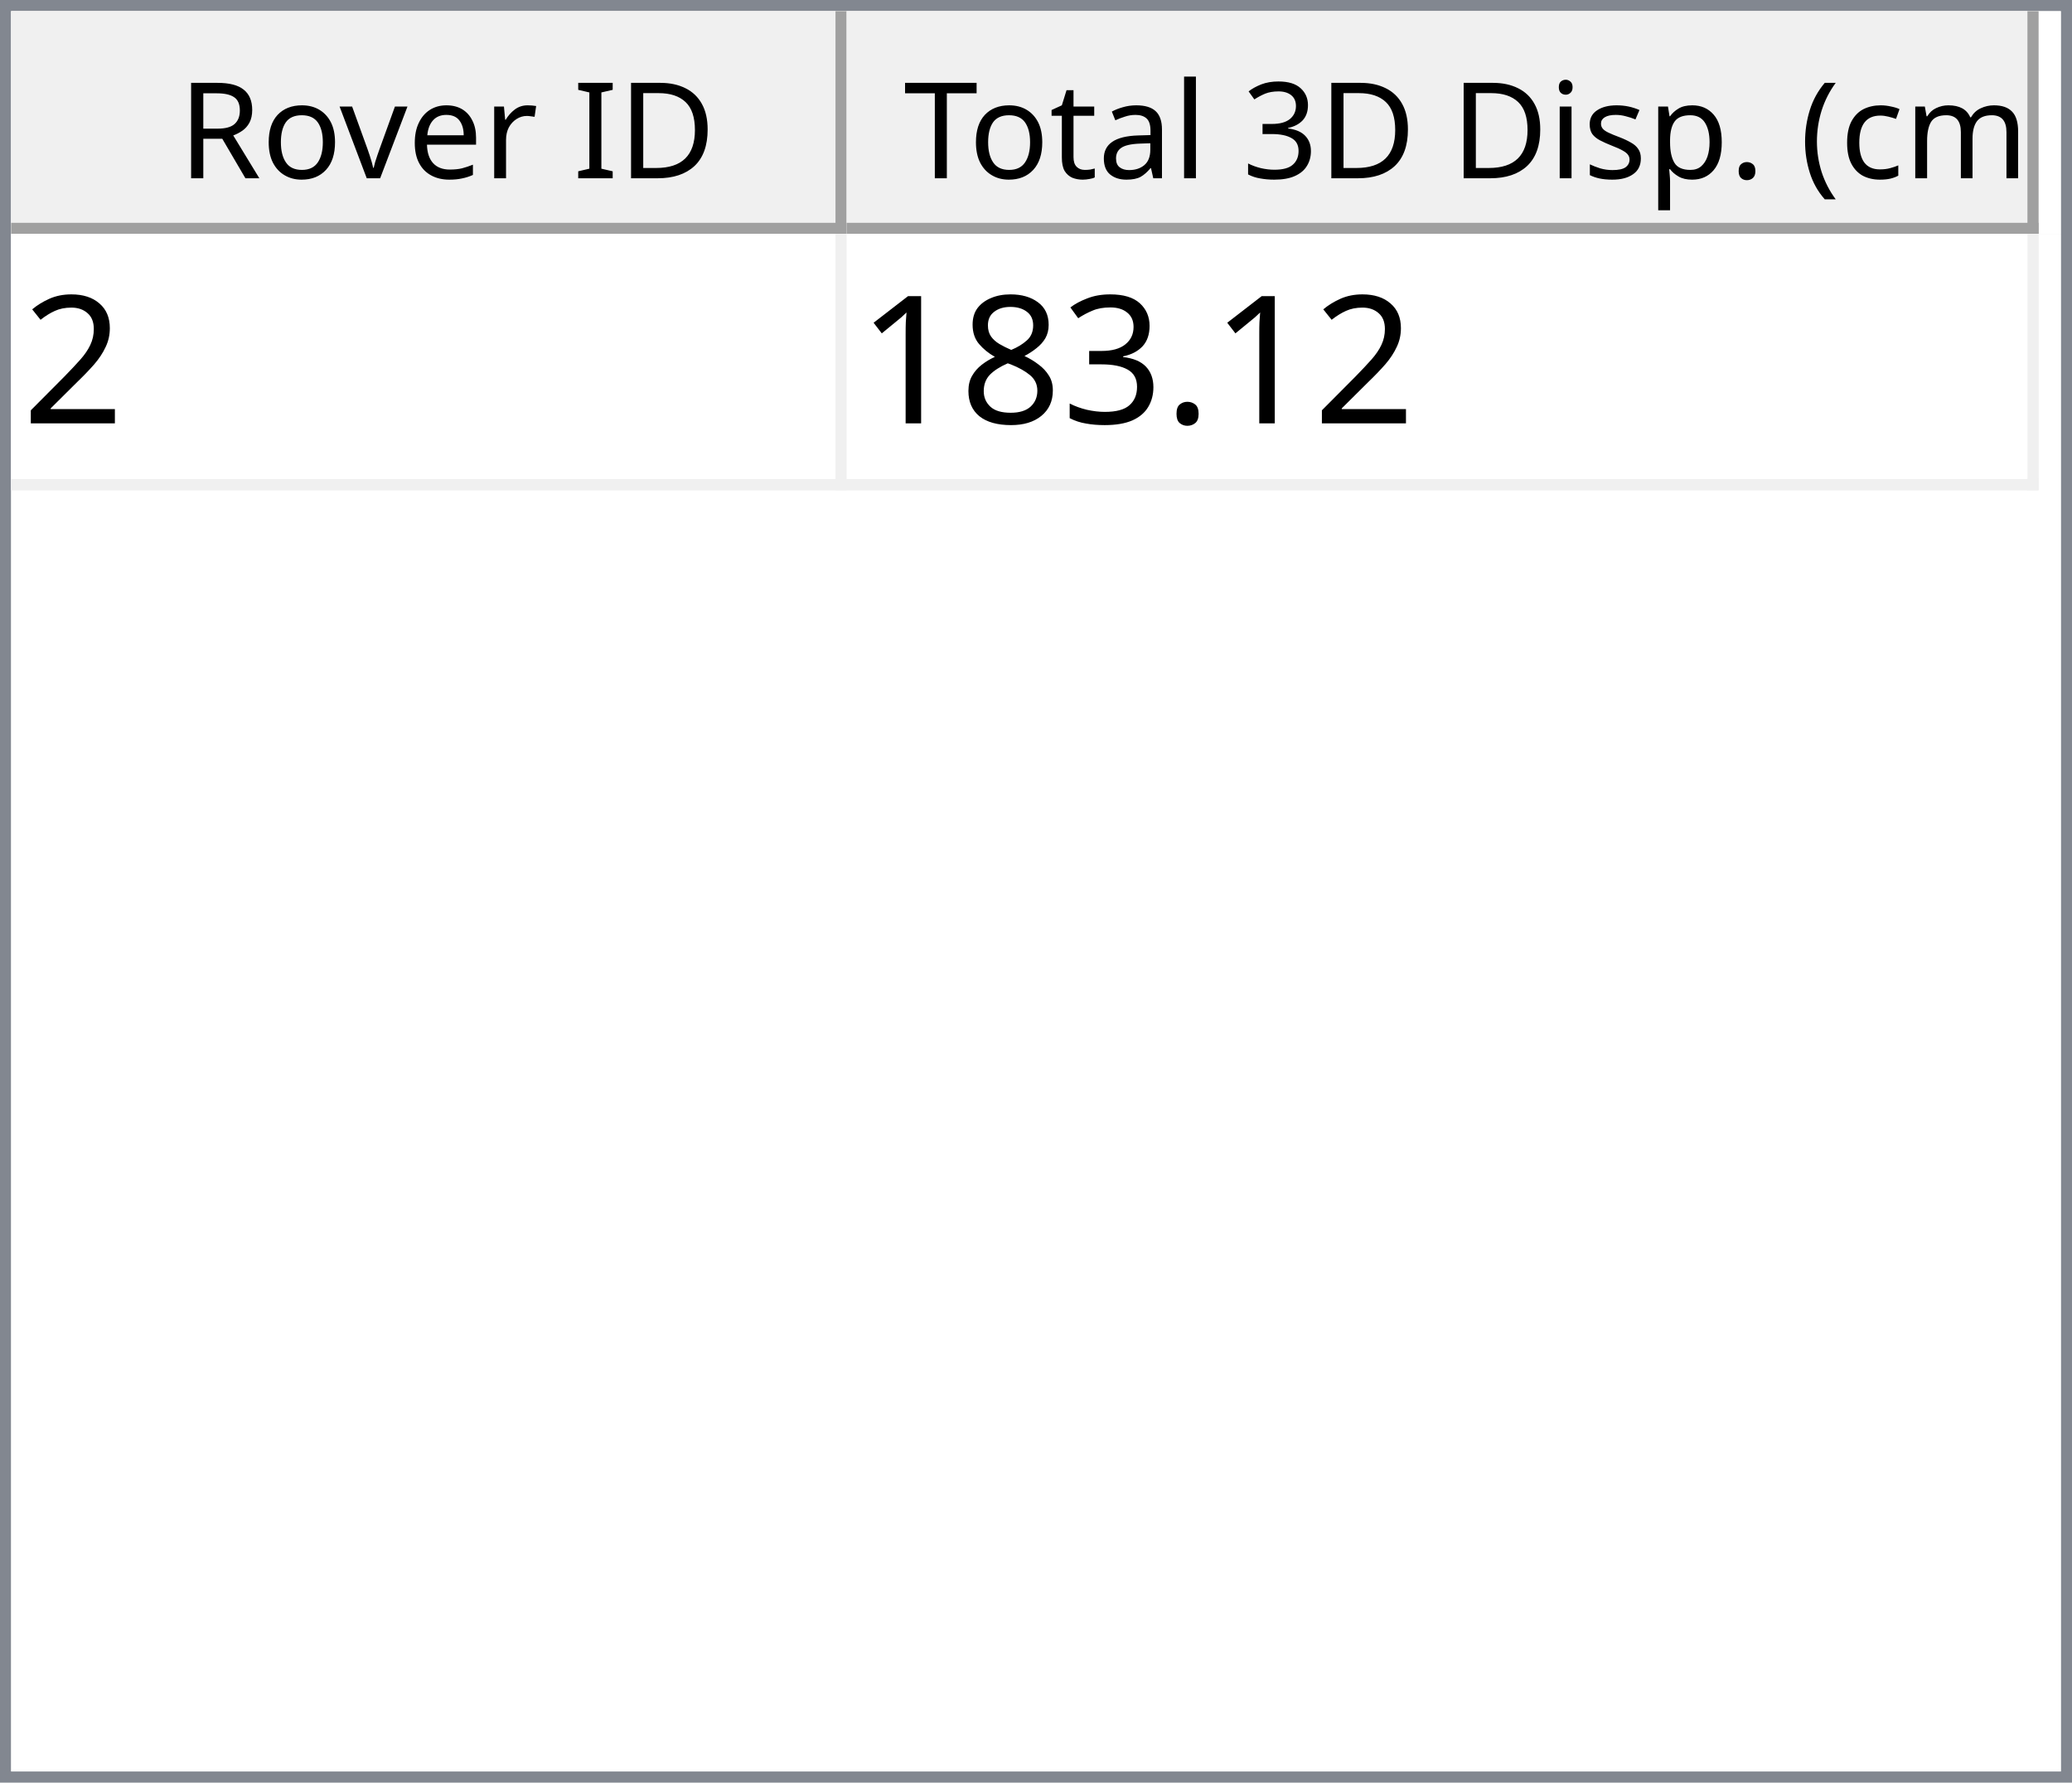
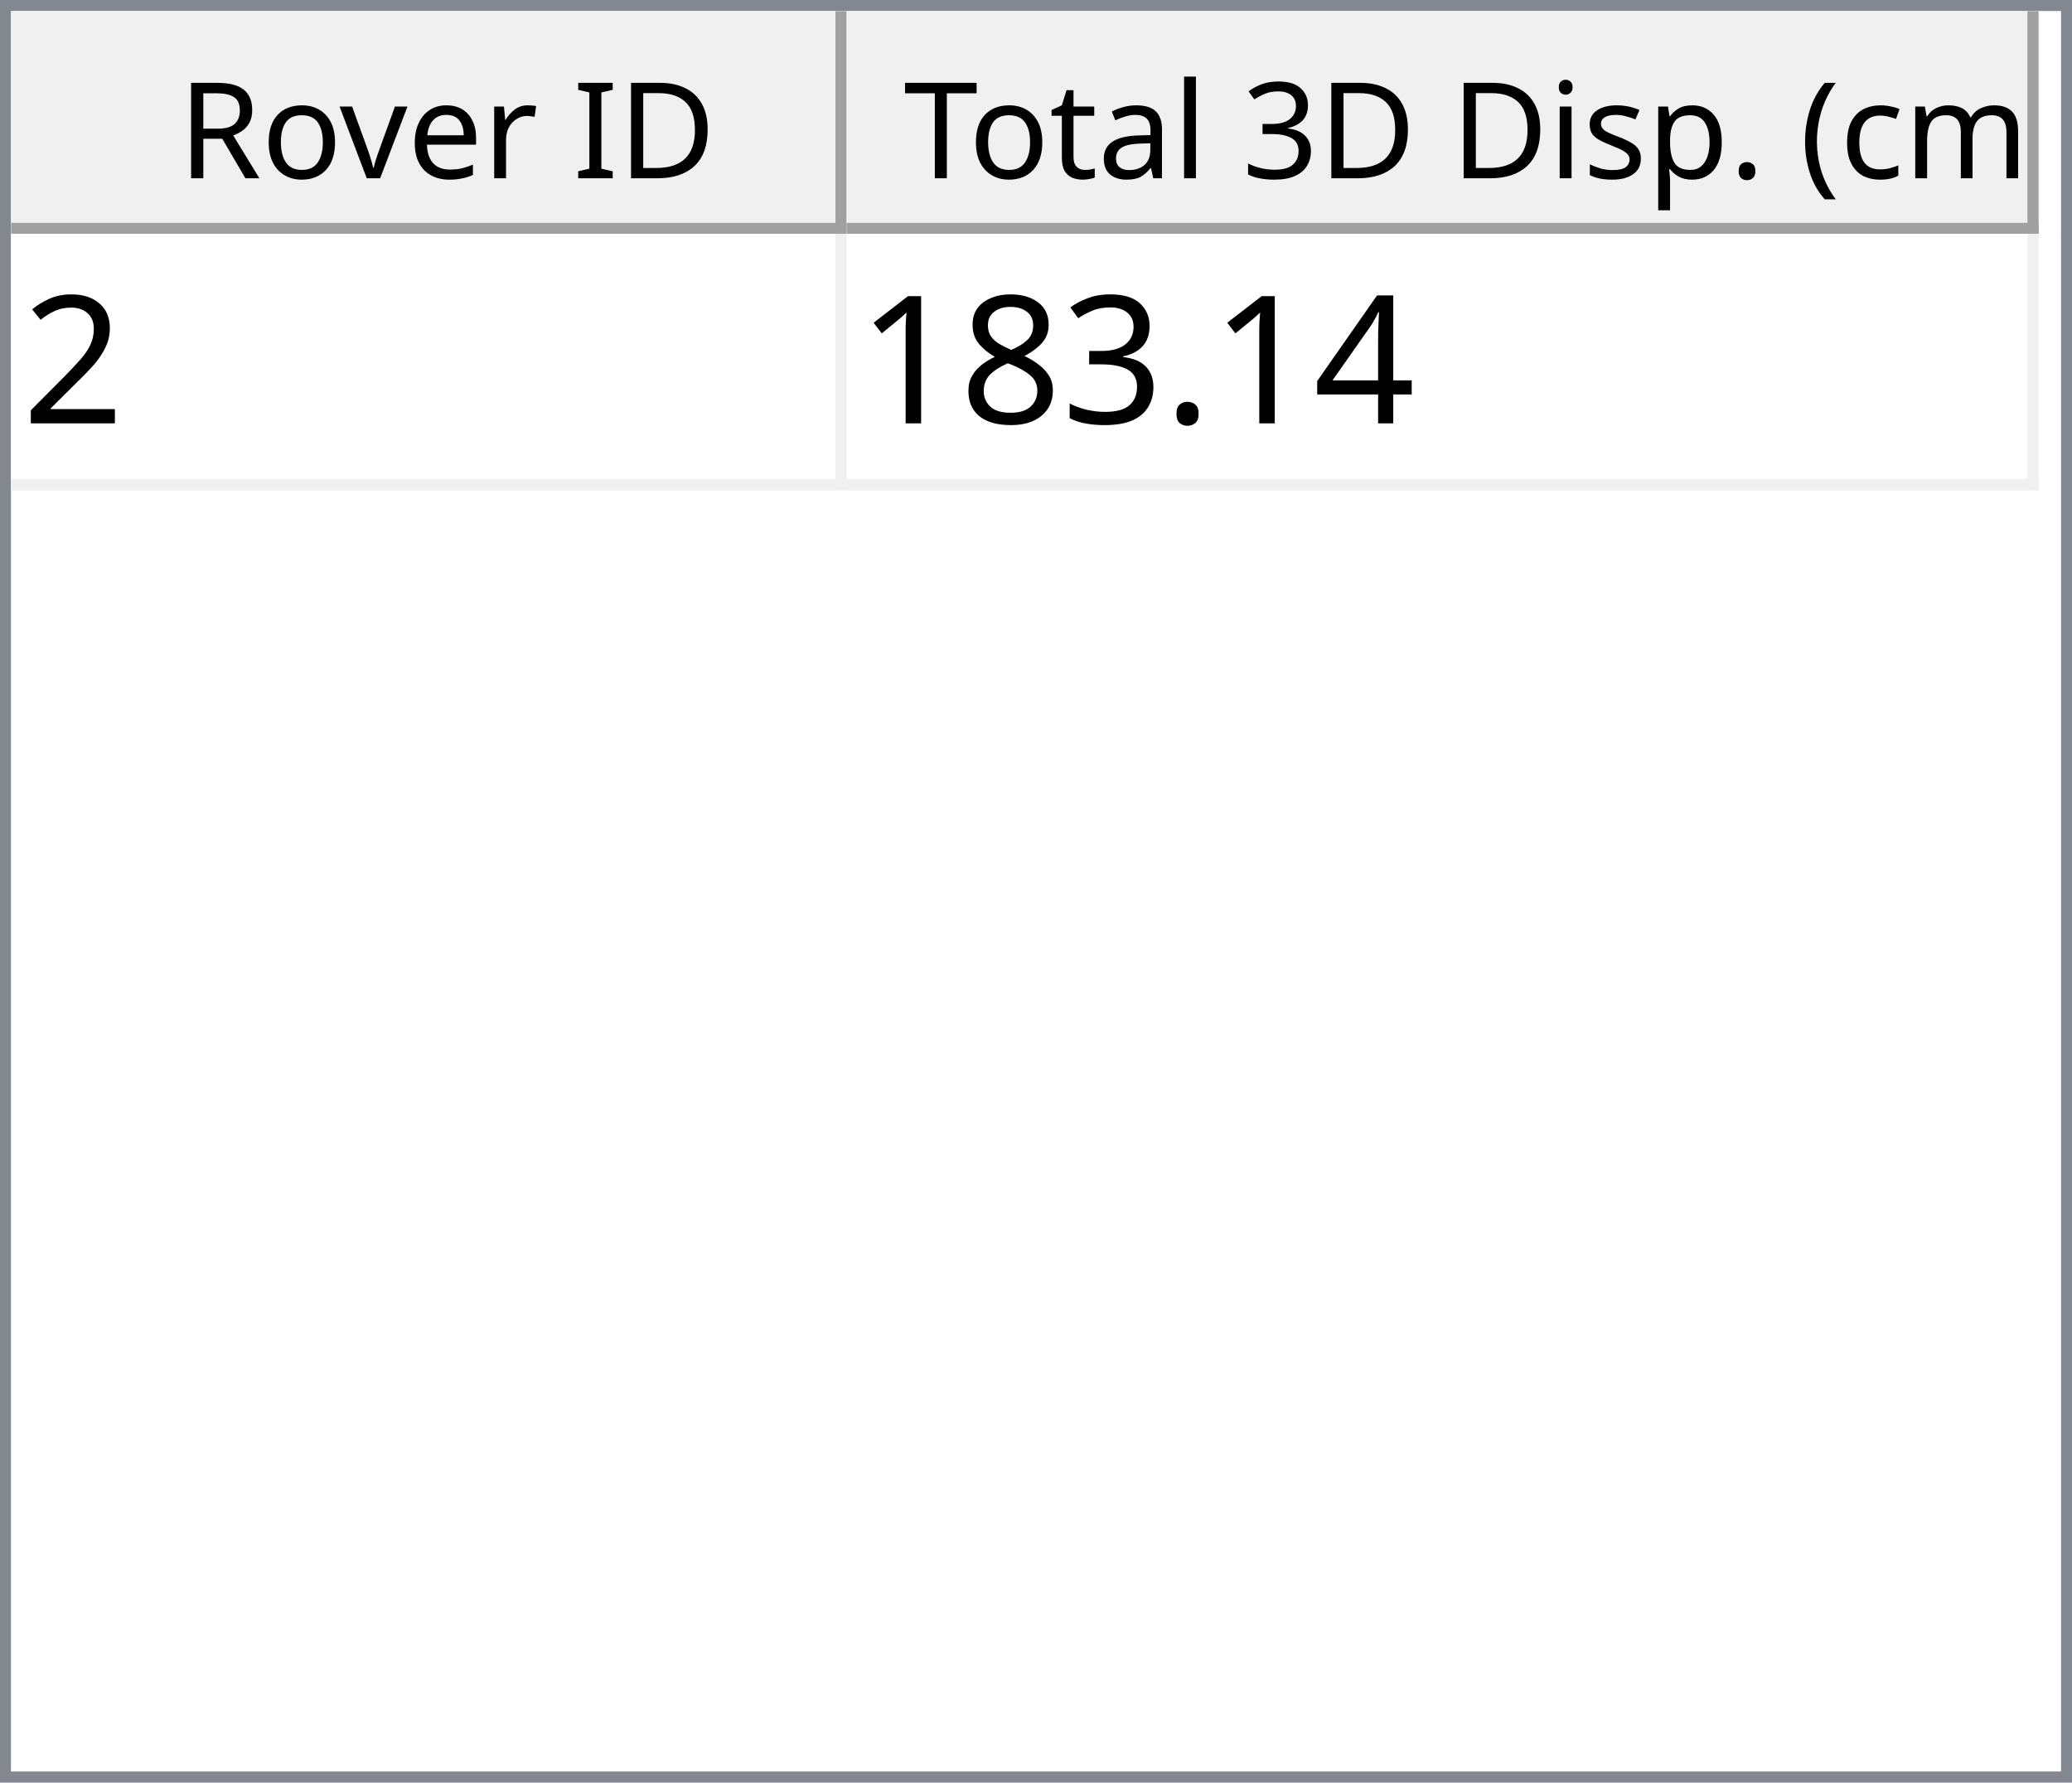
<svg xmlns="http://www.w3.org/2000/svg" style="fill-opacity:1; color-rendering:auto; color-interpolation:auto; text-rendering:auto; stroke:black; stroke-linecap:square; stroke-miterlimit:10; shape-rendering:auto; stroke-opacity:1; fill:black; stroke-dasharray:none; font-weight:normal; stroke-width:1; font-family:'Dialog'; font-style:normal; stroke-linejoin:miter; font-size:12px; stroke-dashoffset:0; image-rendering:auto;" width="186" height="160">
  <defs id="genericDefs" />
  <g>
    <defs id="defs1">
      <clipPath clipPathUnits="userSpaceOnUse" id="clipPath1">
        <path d="M0 0 L186 0 L186 160 L0 160 L0 0 Z" />
      </clipPath>
      <clipPath clipPathUnits="userSpaceOnUse" id="clipPath2">
        <path d="M0 0 L0 160 L186 160 L186 0 Z" />
      </clipPath>
      <clipPath clipPathUnits="userSpaceOnUse" id="clipPath3">
        <path d="M0 0 L0 20 L184 20 L184 0 Z" />
      </clipPath>
      <clipPath clipPathUnits="userSpaceOnUse" id="clipPath4">
        <path d="M0 0 L0 20 L75 20 L75 0 Z" />
      </clipPath>
      <clipPath clipPathUnits="userSpaceOnUse" id="clipPath5">
        <path d="M1 1 L1 19 L74 19 L74 1 Z" />
      </clipPath>
      <clipPath clipPathUnits="userSpaceOnUse" id="clipPath6">
        <path d="M0 0 L0 18 L73 18 L73 0 Z" />
      </clipPath>
      <clipPath clipPathUnits="userSpaceOnUse" id="clipPath7">
        <path d="M-0.5 -0.5 L-0.5 19.5 L74.5 19.5 L74.5 -0.5 Z" />
      </clipPath>
      <clipPath clipPathUnits="userSpaceOnUse" id="clipPath8">
        <path d="M0 0 L0 20 L107 20 L107 0 Z" />
      </clipPath>
      <clipPath clipPathUnits="userSpaceOnUse" id="clipPath9">
        <path d="M1 1 L1 19 L106 19 L106 1 Z" />
      </clipPath>
      <clipPath clipPathUnits="userSpaceOnUse" id="clipPath10">
        <path d="M0 0 L0 18 L105 18 L105 0 Z" />
      </clipPath>
      <clipPath clipPathUnits="userSpaceOnUse" id="clipPath11">
        <path d="M-0.5 -0.5 L-0.5 19.5 L106.5 19.5 L106.5 -0.5 Z" />
      </clipPath>
      <clipPath clipPathUnits="userSpaceOnUse" id="clipPath12">
        <path d="M0 0 L0 138 L184 138 L184 0 Z" />
      </clipPath>
      <clipPath clipPathUnits="userSpaceOnUse" id="clipPath13">
        <path d="M0 0 L0 23 L182 23 L182 0 Z" />
      </clipPath>
      <clipPath clipPathUnits="userSpaceOnUse" id="clipPath14">
        <path d="M-0.5 -0.5 L-0.5 22.5 L181.5 22.5 L181.5 -0.5 Z" />
      </clipPath>
      <clipPath clipPathUnits="userSpaceOnUse" id="clipPath15">
        <path d="M0 0 L0 22 L74 22 L74 0 Z" />
      </clipPath>
      <clipPath clipPathUnits="userSpaceOnUse" id="clipPath16">
        <path d="M0 0 L0 22 L106 22 L106 0 Z" />
      </clipPath>
      <font horiz-adv-x="64.551" id="font1">
        <font-face ascent="107.91" descent="25.098" units-per-em="100" style="font-style:normal; font-family:Segoe UI; font-weight:normal;" />
        <missing-glyph horiz-adv-x="64.551" d="M8.109 0 L8.109 68.266 L56.453 68.266 L56.453 0 L8.109 0 ZM15.328 7.234 L49.219 7.234 L49.219 61.031 L15.328 61.031 L15.328 7.234 Z" />
        <glyph unicode="D" horiz-adv-x="70.117" d="M9.188 0 L9.188 70.016 L28.516 70.016 Q65.531 70.016 65.531 35.891 Q65.531 19.672 55.25 9.836 Q44.969 0 27.734 0 L9.188 0 ZM17.391 62.594 L17.391 7.422 L27.828 7.422 Q41.609 7.422 49.273 14.797 Q56.938 22.172 56.938 35.688 Q56.938 62.594 28.328 62.594 L17.391 62.594 Z" />
        <glyph unicode="I" horiz-adv-x="26.611" d="M17.391 0 L9.188 0 L9.188 70.016 L17.391 70.016 L17.391 0 Z" />
        <glyph unicode=" " horiz-adv-x="27.393" d="" />
        <glyph unicode="r" horiz-adv-x="34.766" d="M34.188 41.891 Q32.078 43.5 28.125 43.5 Q23 43.5 19.555 38.672 Q16.109 33.844 16.109 25.484 L16.109 0 L8.109 0 L8.109 50 L16.109 50 L16.109 39.703 L16.312 39.703 Q18.016 44.969 21.531 47.922 Q25.047 50.875 29.391 50.875 Q32.516 50.875 34.188 50.203 L34.188 41.891 Z" />
        <glyph unicode="e" horiz-adv-x="52.295" d="M48.297 23 L12.984 23 Q13.188 14.656 17.484 10.109 Q21.781 5.562 29.297 5.562 Q37.75 5.562 44.828 11.141 L44.828 3.609 Q38.234 -1.172 27.391 -1.172 Q16.797 -1.172 10.742 5.641 Q4.688 12.453 4.688 24.812 Q4.688 36.469 11.305 43.82 Q17.922 51.172 27.734 51.172 Q37.547 51.172 42.922 44.828 Q48.297 38.484 48.297 27.203 L48.297 23 ZM40.094 29.781 Q40.047 36.719 36.75 40.578 Q33.453 44.438 27.594 44.438 Q21.922 44.438 17.969 40.383 Q14.016 36.328 13.094 29.781 L40.094 29.781 Z" />
        <glyph unicode="v" horiz-adv-x="47.9" d="M47.406 50 L27.484 0 L19.625 0 L0.688 50 L9.469 50 L22.172 13.672 Q23.578 9.672 23.922 6.688 L24.125 6.688 Q24.609 10.453 25.688 13.484 L38.969 50 L47.406 50 Z" />
        <glyph unicode="o" horiz-adv-x="58.594" d="M29 -1.172 Q17.922 -1.172 11.305 5.836 Q4.688 12.844 4.688 24.422 Q4.688 37.016 11.57 44.094 Q18.453 51.172 30.172 51.172 Q41.359 51.172 47.633 44.289 Q53.906 37.406 53.906 25.203 Q53.906 13.234 47.141 6.031 Q40.375 -1.172 29 -1.172 ZM29.594 44.438 Q21.875 44.438 17.383 39.188 Q12.891 33.938 12.891 24.703 Q12.891 15.828 17.43 10.695 Q21.969 5.562 29.594 5.562 Q37.359 5.562 41.531 10.594 Q45.703 15.625 45.703 24.906 Q45.703 34.281 41.531 39.359 Q37.359 44.438 29.594 44.438 Z" />
        <glyph unicode="R" horiz-adv-x="59.814" d="M59.375 0 L49.609 0 L37.891 19.625 Q36.281 22.359 34.766 24.289 Q33.25 26.219 31.664 27.438 Q30.078 28.656 28.25 29.219 Q26.422 29.781 24.125 29.781 L17.391 29.781 L17.391 0 L9.188 0 L9.188 70.016 L30.078 70.016 Q34.672 70.016 38.555 68.867 Q42.438 67.719 45.289 65.375 Q48.141 63.031 49.758 59.547 Q51.375 56.062 51.375 51.375 Q51.375 47.703 50.273 44.656 Q49.172 41.609 47.148 39.211 Q45.125 36.812 42.266 35.133 Q39.406 33.453 35.844 32.516 L35.844 32.328 Q37.594 31.547 38.891 30.547 Q40.188 29.547 41.359 28.18 Q42.531 26.812 43.68 25.078 Q44.828 23.344 46.234 21.047 L59.375 0 ZM17.391 62.594 L17.391 37.203 L28.516 37.203 Q31.594 37.203 34.203 38.133 Q36.812 39.062 38.719 40.797 Q40.625 42.531 41.703 45.047 Q42.781 47.562 42.781 50.688 Q42.781 56.297 39.141 59.445 Q35.5 62.594 28.609 62.594 L17.391 62.594 Z" />
        <glyph unicode=")" horiz-adv-x="30.176" d="M8.297 -15.922 L1.172 -15.922 Q16.406 2.344 16.406 26.812 Q16.406 51.469 1.078 70.016 L8.297 70.016 Q23.531 52.156 23.531 26.703 Q23.531 1.375 8.297 -15.922 Z" />
        <glyph unicode="m" horiz-adv-x="86.133" d="M79.109 0 L71.094 0 L71.094 28.719 Q71.094 37.016 68.531 40.727 Q65.969 44.438 59.906 44.438 Q54.781 44.438 51.195 39.75 Q47.609 35.062 47.609 28.516 L47.609 0 L39.594 0 L39.594 29.688 Q39.594 44.438 28.219 44.438 Q22.953 44.438 19.531 40.016 Q16.109 35.594 16.109 28.516 L16.109 0 L8.109 0 L8.109 50 L16.109 50 L16.109 42.094 L16.312 42.094 Q21.625 51.172 31.844 51.172 Q36.969 51.172 40.773 48.312 Q44.578 45.453 46 40.828 Q51.562 51.172 62.594 51.172 Q79.109 51.172 79.109 30.812 L79.109 0 Z" />
        <glyph unicode="c" horiz-adv-x="46.191" d="M42.188 2.297 Q36.422 -1.172 28.516 -1.172 Q17.828 -1.172 11.258 5.789 Q4.688 12.75 4.688 23.828 Q4.688 36.188 11.766 43.68 Q18.844 51.172 30.672 51.172 Q37.25 51.172 42.281 48.734 L42.281 40.531 Q36.719 44.438 30.375 44.438 Q22.703 44.438 17.797 38.945 Q12.891 33.453 12.891 24.516 Q12.891 15.719 17.508 10.641 Q22.125 5.562 29.891 5.562 Q36.422 5.562 42.188 9.906 L42.188 2.297 Z" />
        <glyph unicode="(" horiz-adv-x="30.176" d="M29.109 -15.922 L21.969 -15.922 Q6.844 1.375 6.844 26.703 Q6.844 52.156 21.969 70.016 L29.203 70.016 Q13.875 51.469 13.875 26.812 Q13.875 2.344 29.109 -15.922 Z" />
        <glyph unicode="." horiz-adv-x="21.68" d="M10.891 -1.078 Q8.641 -1.078 7.055 0.539 Q5.469 2.156 5.469 4.391 Q5.469 6.641 7.055 8.273 Q8.641 9.906 10.891 9.906 Q13.188 9.906 14.797 8.273 Q16.406 6.641 16.406 4.391 Q16.406 2.156 14.797 0.539 Q13.188 -1.078 10.891 -1.078 Z" />
        <glyph unicode="p" horiz-adv-x="58.789" d="M16.312 7.234 L16.109 7.234 L16.109 -23 L8.109 -23 L8.109 50 L16.109 50 L16.109 41.219 L16.312 41.219 Q22.219 51.172 33.594 51.172 Q43.266 51.172 48.688 44.461 Q54.109 37.75 54.109 26.469 Q54.109 13.922 48 6.375 Q41.891 -1.172 31.297 -1.172 Q21.578 -1.172 16.312 7.234 ZM16.109 27.391 L16.109 20.406 Q16.109 14.203 20.141 9.883 Q24.172 5.562 30.375 5.562 Q37.641 5.562 41.773 11.133 Q45.906 16.703 45.906 26.609 Q45.906 34.969 42.047 39.703 Q38.188 44.438 31.594 44.438 Q24.609 44.438 20.359 39.578 Q16.109 34.719 16.109 27.391 Z" />
        <glyph unicode="s" horiz-adv-x="42.432" d="M5.078 1.812 L5.078 10.406 Q11.625 5.562 19.484 5.562 Q30.031 5.562 30.031 12.594 Q30.031 14.594 29.125 15.992 Q28.219 17.391 26.68 18.461 Q25.141 19.531 23.07 20.383 Q21 21.234 18.609 22.172 Q15.281 23.484 12.766 24.828 Q10.25 26.172 8.57 27.859 Q6.891 29.547 6.031 31.695 Q5.172 33.844 5.172 36.719 Q5.172 40.234 6.789 42.945 Q8.406 45.656 11.086 47.484 Q13.766 49.312 17.211 50.242 Q20.656 51.172 24.312 51.172 Q30.812 51.172 35.938 48.922 L35.938 40.828 Q30.422 44.438 23.25 44.438 Q21 44.438 19.195 43.922 Q17.391 43.406 16.094 42.477 Q14.797 41.547 14.086 40.258 Q13.375 38.969 13.375 37.406 Q13.375 35.453 14.086 34.133 Q14.797 32.812 16.164 31.789 Q17.531 30.766 19.484 29.938 Q21.438 29.109 23.922 28.125 Q27.25 26.859 29.883 25.516 Q32.516 24.172 34.375 22.484 Q36.234 20.797 37.234 18.602 Q38.234 16.406 38.234 13.375 Q38.234 9.672 36.602 6.938 Q34.969 4.203 32.234 2.398 Q29.5 0.594 25.93 -0.289 Q22.359 -1.172 18.453 -1.172 Q10.75 -1.172 5.078 1.812 Z" />
        <glyph unicode="i" horiz-adv-x="24.219" d="M12.203 62.703 Q10.062 62.703 8.547 64.164 Q7.031 65.625 7.031 67.875 Q7.031 70.125 8.547 71.609 Q10.062 73.094 12.203 73.094 Q14.406 73.094 15.945 71.609 Q17.484 70.125 17.484 67.875 Q17.484 65.719 15.945 64.211 Q14.406 62.703 12.203 62.703 ZM16.109 0 L8.109 0 L8.109 50 L16.109 50 L16.109 0 Z" />
        <glyph unicode="3" horiz-adv-x="53.906" d="M46.531 19.828 Q46.531 15.094 44.75 11.211 Q42.969 7.328 39.719 4.57 Q36.469 1.812 31.93 0.297 Q27.391 -1.219 21.922 -1.219 Q11.922 -1.219 6 2.594 L6 11.188 Q13.094 5.609 22.219 5.609 Q25.875 5.609 28.828 6.539 Q31.781 7.469 33.906 9.227 Q36.031 10.984 37.18 13.477 Q38.328 15.969 38.328 19.094 Q38.328 32.812 18.797 32.812 L12.984 32.812 L12.984 39.594 L18.5 39.594 Q35.797 39.594 35.797 52.484 Q35.797 64.406 22.609 64.406 Q15.188 64.406 8.688 59.422 L8.688 67.188 Q15.375 71.188 24.609 71.188 Q29 71.188 32.57 69.969 Q36.141 68.75 38.68 66.555 Q41.219 64.359 42.609 61.281 Q44 58.203 44 54.5 Q44 40.672 30.031 36.719 L30.031 36.531 Q33.594 36.141 36.625 34.797 Q39.656 33.453 41.852 31.305 Q44.047 29.156 45.289 26.25 Q46.531 23.344 46.531 19.828 Z" />
        <glyph unicode="l" horiz-adv-x="24.219" d="M16.109 0 L8.109 0 L8.109 74.031 L16.109 74.031 L16.109 0 Z" />
        <glyph unicode="a" horiz-adv-x="50.879" d="M43.891 0 L35.891 0 L35.891 7.812 L35.688 7.812 Q30.469 -1.172 20.312 -1.172 Q12.844 -1.172 8.617 2.781 Q4.391 6.734 4.391 13.281 Q4.391 27.297 20.906 29.594 L35.891 31.688 Q35.891 44.438 25.594 44.438 Q16.547 44.438 9.281 38.281 L9.281 46.484 Q16.656 51.172 26.266 51.172 Q43.891 51.172 43.891 32.516 L43.891 0 ZM35.891 25.297 L23.828 23.641 Q18.266 22.859 15.43 20.875 Q12.594 18.891 12.594 13.875 Q12.594 10.203 15.211 7.883 Q17.828 5.562 22.172 5.562 Q28.125 5.562 32.008 9.742 Q35.891 13.922 35.891 20.312 L35.891 25.297 Z" />
        <glyph unicode="t" horiz-adv-x="33.887" d="M31.297 0.484 Q28.469 -1.078 23.828 -1.078 Q10.688 -1.078 10.688 13.578 L10.688 43.172 L2.094 43.172 L2.094 50 L10.688 50 L10.688 62.203 L18.703 64.797 L18.703 50 L31.297 50 L31.297 43.172 L18.703 43.172 L18.703 14.984 Q18.703 9.969 20.414 7.82 Q22.125 5.672 26.078 5.672 Q29.109 5.672 31.297 7.328 L31.297 0.484 Z" />
        <glyph unicode="T" horiz-adv-x="52.393" d="M50.594 62.594 L30.375 62.594 L30.375 0 L22.172 0 L22.172 62.594 L2 62.594 L2 70.016 L50.594 70.016 L50.594 62.594 Z" />
      </font>
      <font horiz-adv-x="75.0" id="font2">
        <font-face ascent="100.537" descent="21.973" units-per-em="100" style="font-style:normal; font-family:sans-serif; font-weight:normal;" />
        <missing-glyph horiz-adv-x="75.0" d="M12.5 0 L12.5 62.5 L62.5 62.5 L62.5 0 L12.5 0 ZM14.062 1.562 L60.938 1.562 L60.938 60.938 L14.062 60.938 L14.062 1.562 Z" />
        <glyph unicode="2" horiz-adv-x="55.615" d="M50.344 8.453 L50.344 0 L3.031 0 Q2.938 3.172 4.047 6.109 Q5.859 10.938 9.836 15.625 Q13.812 20.312 21.344 26.469 Q33.016 36.031 37.117 41.625 Q41.219 47.219 41.219 52.203 Q41.219 57.422 37.477 61.008 Q33.734 64.594 27.734 64.594 Q21.391 64.594 17.578 60.789 Q13.766 56.984 13.719 50.25 L4.688 51.172 Q5.609 61.281 11.664 66.578 Q17.719 71.875 27.938 71.875 Q38.234 71.875 44.242 66.164 Q50.25 60.453 50.25 52 Q50.25 47.703 48.492 43.555 Q46.734 39.406 42.656 34.812 Q38.578 30.219 29.109 22.219 Q21.188 15.578 18.945 13.211 Q16.703 10.844 15.234 8.453 L50.344 8.453 Z" />
+         <glyph unicode="4" horiz-adv-x="55.615" d="M32.328 0 L32.328 17.141 L1.266 17.141 L1.266 25.203 L33.938 71.578 L41.109 71.578 L41.109 25.203 L50.781 25.203 L50.781 17.141 L41.109 17.141 L41.109 0 L32.328 0 ZM32.328 25.203 L32.328 57.469 L9.906 25.203 L32.328 25.203 Z" />
        <glyph unicode="." horiz-adv-x="27.783" d="M9.078 0 L9.078 10.016 L19.094 10.016 L19.094 0 L9.078 0 Z" />
        <glyph unicode="3" horiz-adv-x="55.615" d="M4.203 18.891 L12.984 20.062 Q14.5 12.594 18.141 9.297 Q21.781 6 27 6 Q33.203 6 37.477 10.297 Q41.75 14.594 41.75 20.953 Q41.75 27 37.797 30.93 Q33.844 34.859 27.734 34.859 Q25.25 34.859 21.531 33.891 L22.516 41.609 Q23.391 41.5 23.922 41.5 Q29.547 41.5 34.039 44.43 Q38.531 47.359 38.531 53.469 Q38.531 58.297 35.258 61.477 Q31.984 64.656 26.812 64.656 Q21.688 64.656 18.266 61.43 Q14.844 58.203 13.875 51.766 L5.078 53.328 Q6.688 62.156 12.398 67.016 Q18.109 71.875 26.609 71.875 Q32.469 71.875 37.398 69.359 Q42.328 66.844 44.945 62.5 Q47.562 58.156 47.562 53.266 Q47.562 48.641 45.07 44.828 Q42.578 41.016 37.703 38.766 Q44.047 37.312 47.562 32.695 Q51.078 28.078 51.078 21.141 Q51.078 11.766 44.242 5.25 Q37.406 -1.266 26.953 -1.266 Q17.531 -1.266 11.305 4.352 Q5.078 9.969 4.203 18.891 Z" />
        <glyph unicode="8" horiz-adv-x="55.615" d="M17.672 38.812 Q12.203 40.828 9.57 44.539 Q6.938 48.25 6.938 53.422 Q6.938 61.234 12.555 66.555 Q18.172 71.875 27.484 71.875 Q36.859 71.875 42.578 66.43 Q48.297 60.984 48.297 53.172 Q48.297 48.188 45.68 44.508 Q43.062 40.828 37.75 38.812 Q44.344 36.672 47.781 31.883 Q51.219 27.094 51.219 20.453 Q51.219 11.281 44.727 5.031 Q38.234 -1.219 27.641 -1.219 Q17.047 -1.219 10.547 5.055 Q4.047 11.328 4.047 20.703 Q4.047 27.688 7.594 32.398 Q11.141 37.109 17.672 38.812 ZM15.922 53.719 Q15.922 48.641 19.195 45.414 Q22.469 42.188 27.688 42.188 Q32.766 42.188 36.016 45.383 Q39.266 48.578 39.266 53.219 Q39.266 58.062 35.914 61.359 Q32.562 64.656 27.594 64.656 Q22.562 64.656 19.242 61.43 Q15.922 58.203 15.922 53.719 ZM13.094 20.656 Q13.094 16.891 14.875 13.375 Q16.656 9.859 20.172 7.93 Q23.688 6 27.734 6 Q34.031 6 38.133 10.055 Q42.234 14.109 42.234 20.359 Q42.234 26.703 38.016 30.859 Q33.797 35.016 27.438 35.016 Q21.234 35.016 17.164 30.914 Q13.094 26.812 13.094 20.656 Z" />
        <glyph unicode="1" horiz-adv-x="55.615" d="M37.25 0 L28.469 0 L28.469 56 Q25.297 52.984 20.141 49.953 Q14.984 46.922 10.891 45.406 L10.891 53.906 Q18.266 57.375 23.781 62.305 Q29.297 67.234 31.594 71.875 L37.25 71.875 L37.25 0 Z" />
      </font>
    </defs>
    <g style="fill:white; stroke:white;">
      <rect x="0" y="0" width="186" style="clip-path:url(#clipPath1); stroke:none;" height="160" />
    </g>
    <g style="fill:white; text-rendering:optimizeSpeed; color-rendering:optimizeSpeed; image-rendering:optimizeSpeed; shape-rendering:crispEdges; stroke:white; color-interpolation:sRGB;">
      <rect x="0" width="186" height="160" y="0" style="stroke:none;" />
      <path style="stroke:none;" d="M0 160 L186 160 L186 0 L0 0 Z" />
    </g>
    <g style="fill:rgb(240,240,240); font-family:'Segoe UI'; stroke:rgb(240,240,240);">
      <rect x="0" y="0" width="186" style="clip-path:url(#clipPath2); stroke:none;" height="160" />
    </g>
    <g style="fill:rgb(130,135,144); font-family:'Segoe UI'; stroke:rgb(130,135,144);">
      <path d="M0 0 L186 0 L186 160 L0 160 L0 0 ZM1 1 L185 1 L185 159 L1 159 L1 1 Z" style="fill-rule:evenodd; clip-path:url(#clipPath2); stroke:none;" />
    </g>
    <g style="fill:white; font-family:'Segoe UI'; stroke:white;" transform="translate(1,1)">
      <rect x="0" y="0" width="184" style="clip-path:url(#clipPath3); stroke:none;" height="20" />
    </g>
    <g style="fill:rgb(240,240,240); font-family:'Segoe UI'; stroke:rgb(240,240,240);" transform="translate(1,1)">
      <rect x="0" y="0" width="75" style="clip-path:url(#clipPath4); stroke:none;" height="20" />
    </g>
    <g style="font-family:'Segoe UI';" transform="translate(2,2)">
      <text x="14" xml:space="preserve" y="14" style="clip-path:url(#clipPath6); stroke:none;">Rover ID</text>
    </g>
    <g style="fill:rgb(160,160,160); font-family:'Segoe UI'; stroke:rgb(160,160,160); stroke-linejoin:bevel;" transform="translate(1.5,1.5)">
      <line x1="74" x2="74" y1="0" style="fill:none; clip-path:url(#clipPath7);" y2="19" />
    </g>
    <g style="fill:rgb(160,160,160); font-family:'Segoe UI'; stroke:rgb(160,160,160); stroke-linejoin:bevel;" transform="matrix(1,0,0,1,1,1) translate(0.5,0.5)">
      <line x1="0" x2="74" y1="19" style="fill:none; clip-path:url(#clipPath7);" y2="19" />
    </g>
    <g style="fill:rgb(240,240,240); font-family:'Segoe UI'; stroke:rgb(240,240,240);" transform="translate(76,1)">
      <rect x="0" y="0" width="107" style="clip-path:url(#clipPath8); stroke:none;" height="20" />
    </g>
    <g style="font-family:'Segoe UI';" transform="translate(77,2)">
      <text x="1" xml:space="preserve" y="14" style="clip-path:url(#clipPath10); stroke:none;"> Total 3D Disp. (cm)</text>
    </g>
    <g style="fill:rgb(160,160,160); font-family:'Segoe UI'; stroke:rgb(160,160,160); stroke-linejoin:bevel;" transform="translate(76.5,1.5)">
      <line x1="106" x2="106" y1="0" style="fill:none; clip-path:url(#clipPath11);" y2="19" />
    </g>
    <g style="fill:rgb(160,160,160); font-family:'Segoe UI'; stroke:rgb(160,160,160); stroke-linejoin:bevel;" transform="matrix(1,0,0,1,76,1) translate(0.5,0.5)">
      <line x1="0" x2="106" y1="19" style="fill:none; clip-path:url(#clipPath11);" y2="19" />
    </g>
    <g style="fill:white; font-family:'Segoe UI'; stroke:white;" transform="translate(1,21)">
      <rect x="0" y="0" width="184" style="clip-path:url(#clipPath12); stroke:none;" height="138" />
    </g>
    <g style="fill:rgb(240,240,240); font-size:16px; font-family:sans-serif; stroke:rgb(240,240,240);" transform="translate(1,21)">
      <rect x="0" y="0" width="182" style="clip-path:url(#clipPath13); stroke:none;" height="23" />
      <line transform="translate(0.5,0.5)" x1="0" x2="181" y1="22" style="clip-path:url(#clipPath14); fill:none; stroke-linejoin:bevel;" y2="22" />
    </g>
    <g transform="matrix(1,0,0,1,1,21) translate(0.5,0.5)" style="fill:rgb(240,240,240); font-size:16px; font-family:sans-serif; stroke:rgb(240,240,240); stroke-linejoin:bevel;">
      <line x1="74" x2="74" y1="0" style="fill:none; clip-path:url(#clipPath14);" y2="22" />
    </g>
    <g transform="matrix(1,0,0,1,1,21) translate(0.5,0.5)" style="fill:rgb(240,240,240); font-size:16px; font-family:sans-serif; stroke:rgb(240,240,240); stroke-linejoin:bevel;">
      <line x1="181" x2="181" y1="0" style="fill:none; clip-path:url(#clipPath14);" y2="22" />
    </g>
    <g style="fill:white; font-size:16px; font-family:sans-serif; stroke:white;" transform="matrix(1,0,0,1,1,21)">
      <rect x="0" y="0" width="74" style="clip-path:url(#clipPath15); stroke:none;" height="22" />
      <text x="1" y="17" style="fill:black; clip-path:url(#clipPath15); stroke:none;" xml:space="preserve">2</text>
    </g>
    <g style="fill:white; font-size:16px; font-family:sans-serif; stroke:white;" transform="matrix(1,0,0,1,1,21) translate(75,0)">
      <rect x="0" y="0" width="106" style="clip-path:url(#clipPath16); stroke:none;" height="22" />
-       <text x="1" y="17" style="fill:black; clip-path:url(#clipPath16); stroke:none;" xml:space="preserve">183.12</text>
+       <text x="1" y="17" style="fill:black; clip-path:url(#clipPath16); stroke:none;" xml:space="preserve">183.14</text>
    </g>
  </g>
</svg>
